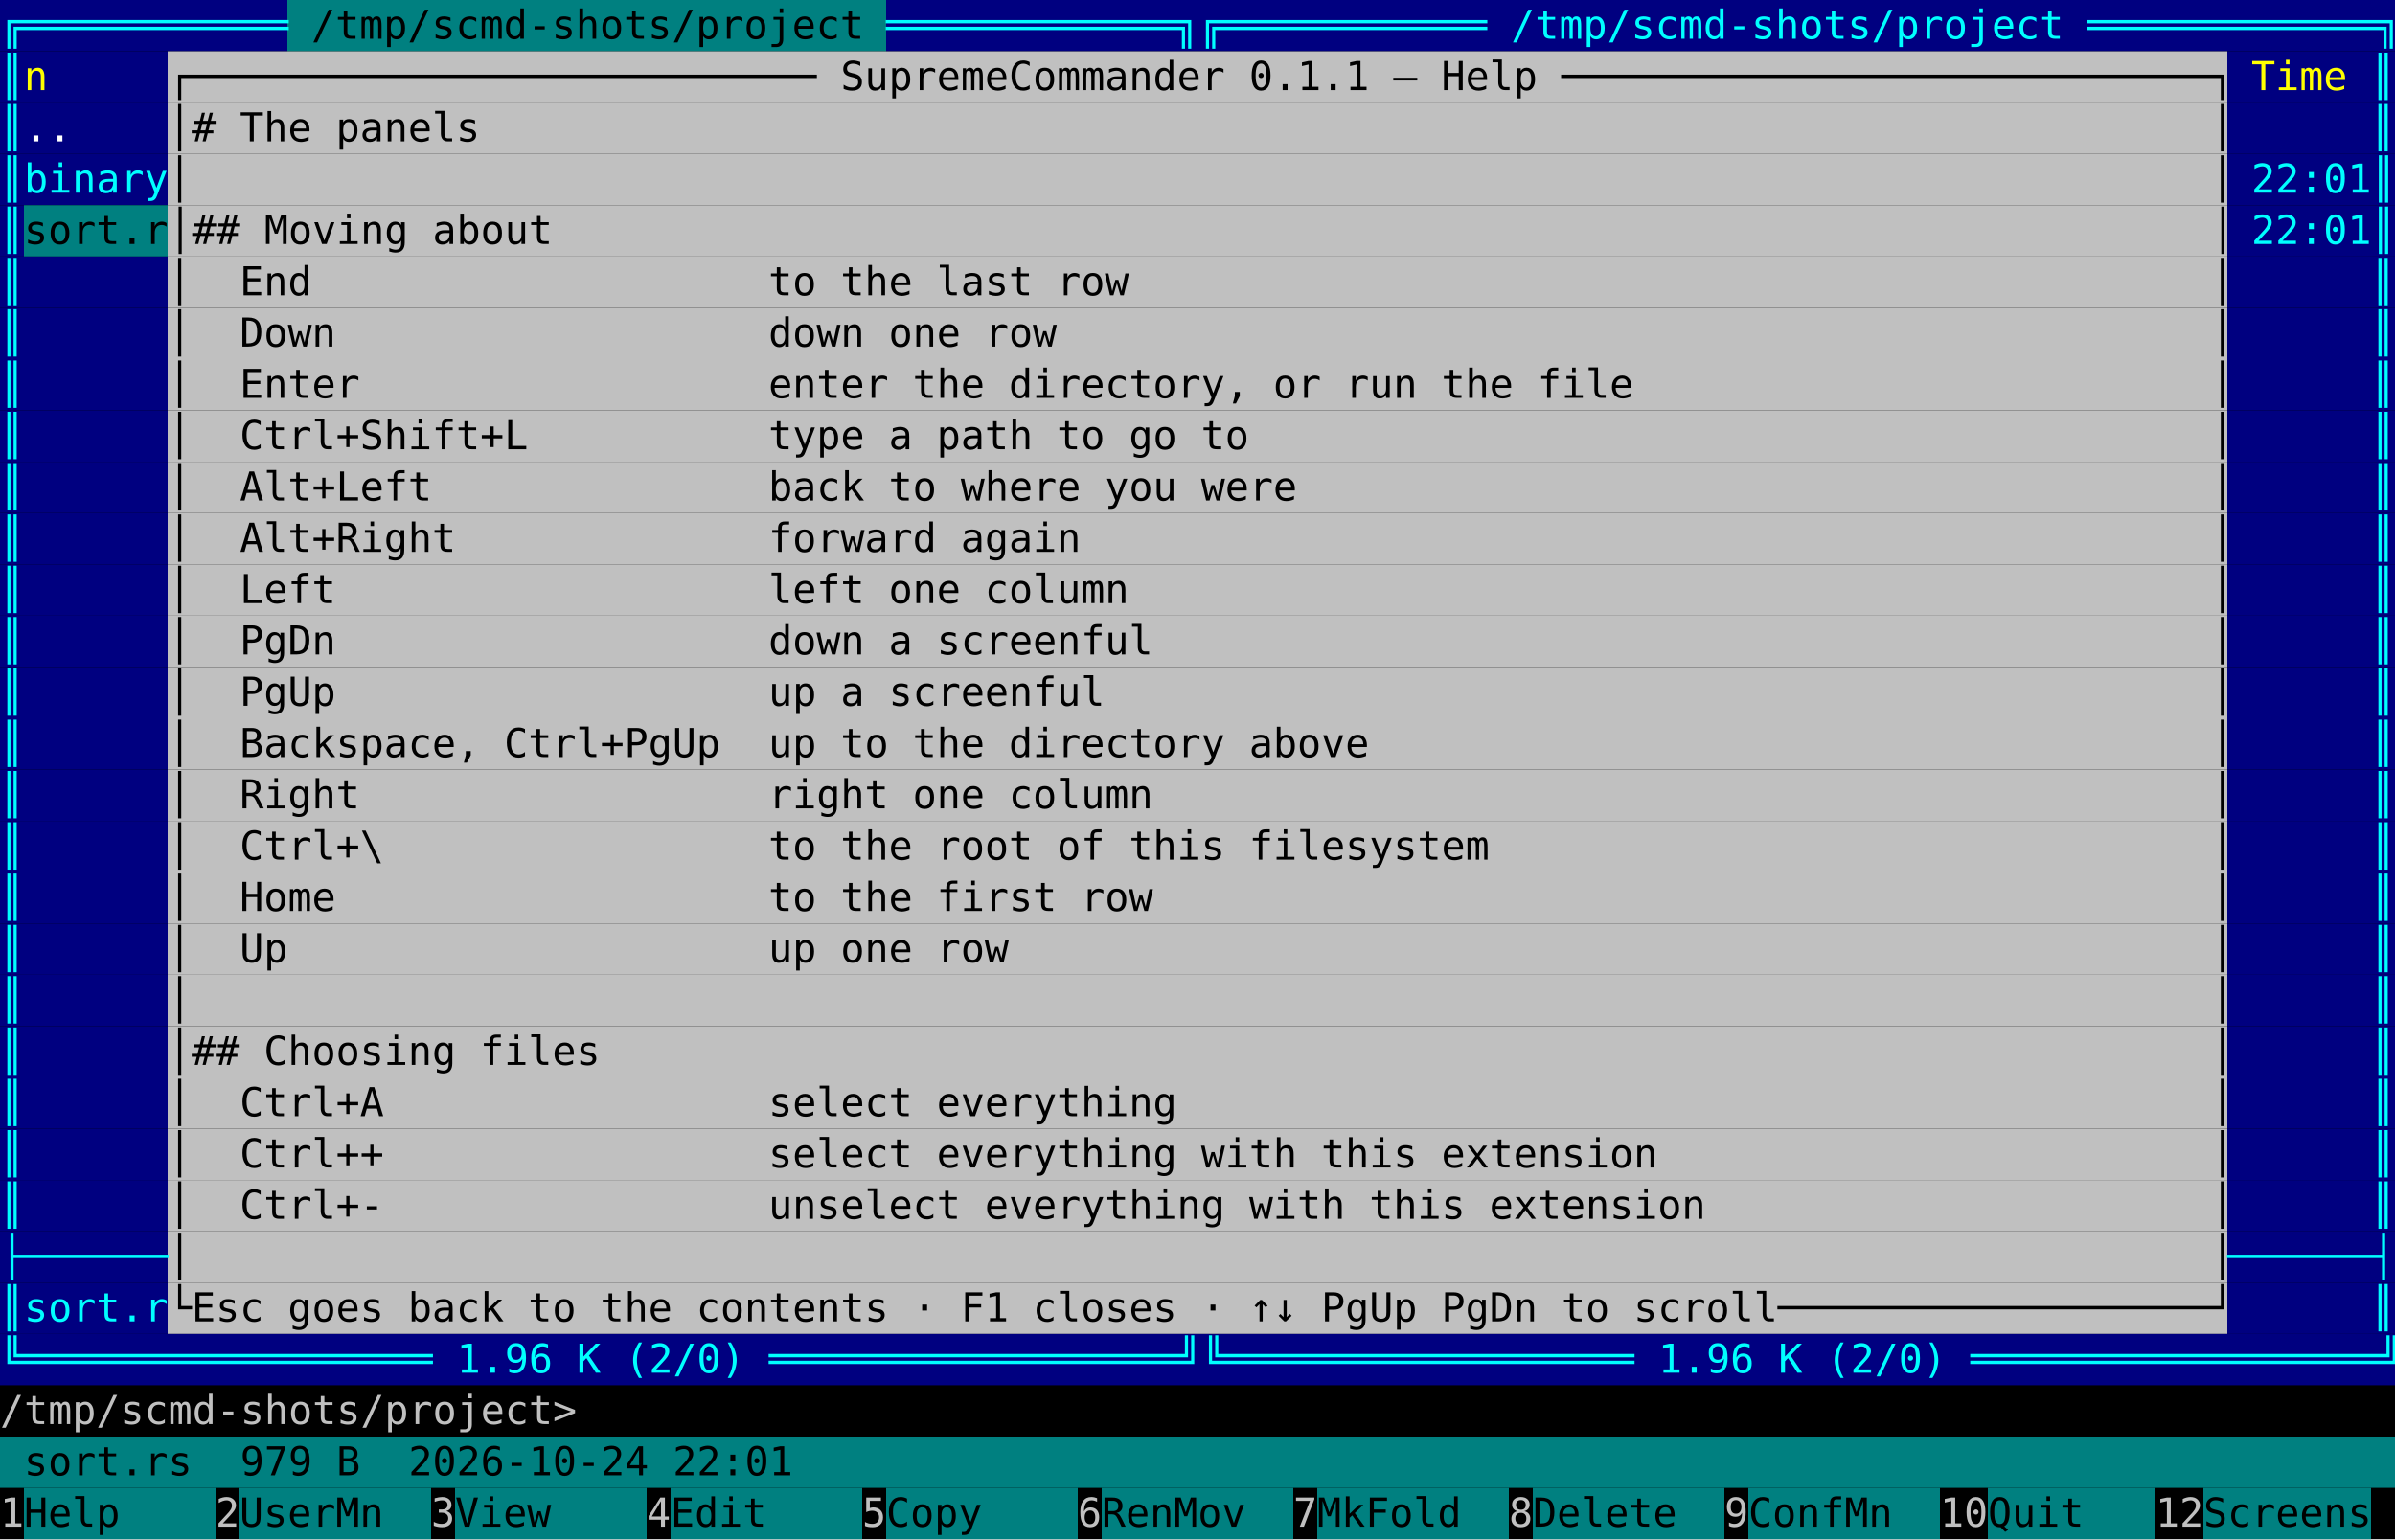
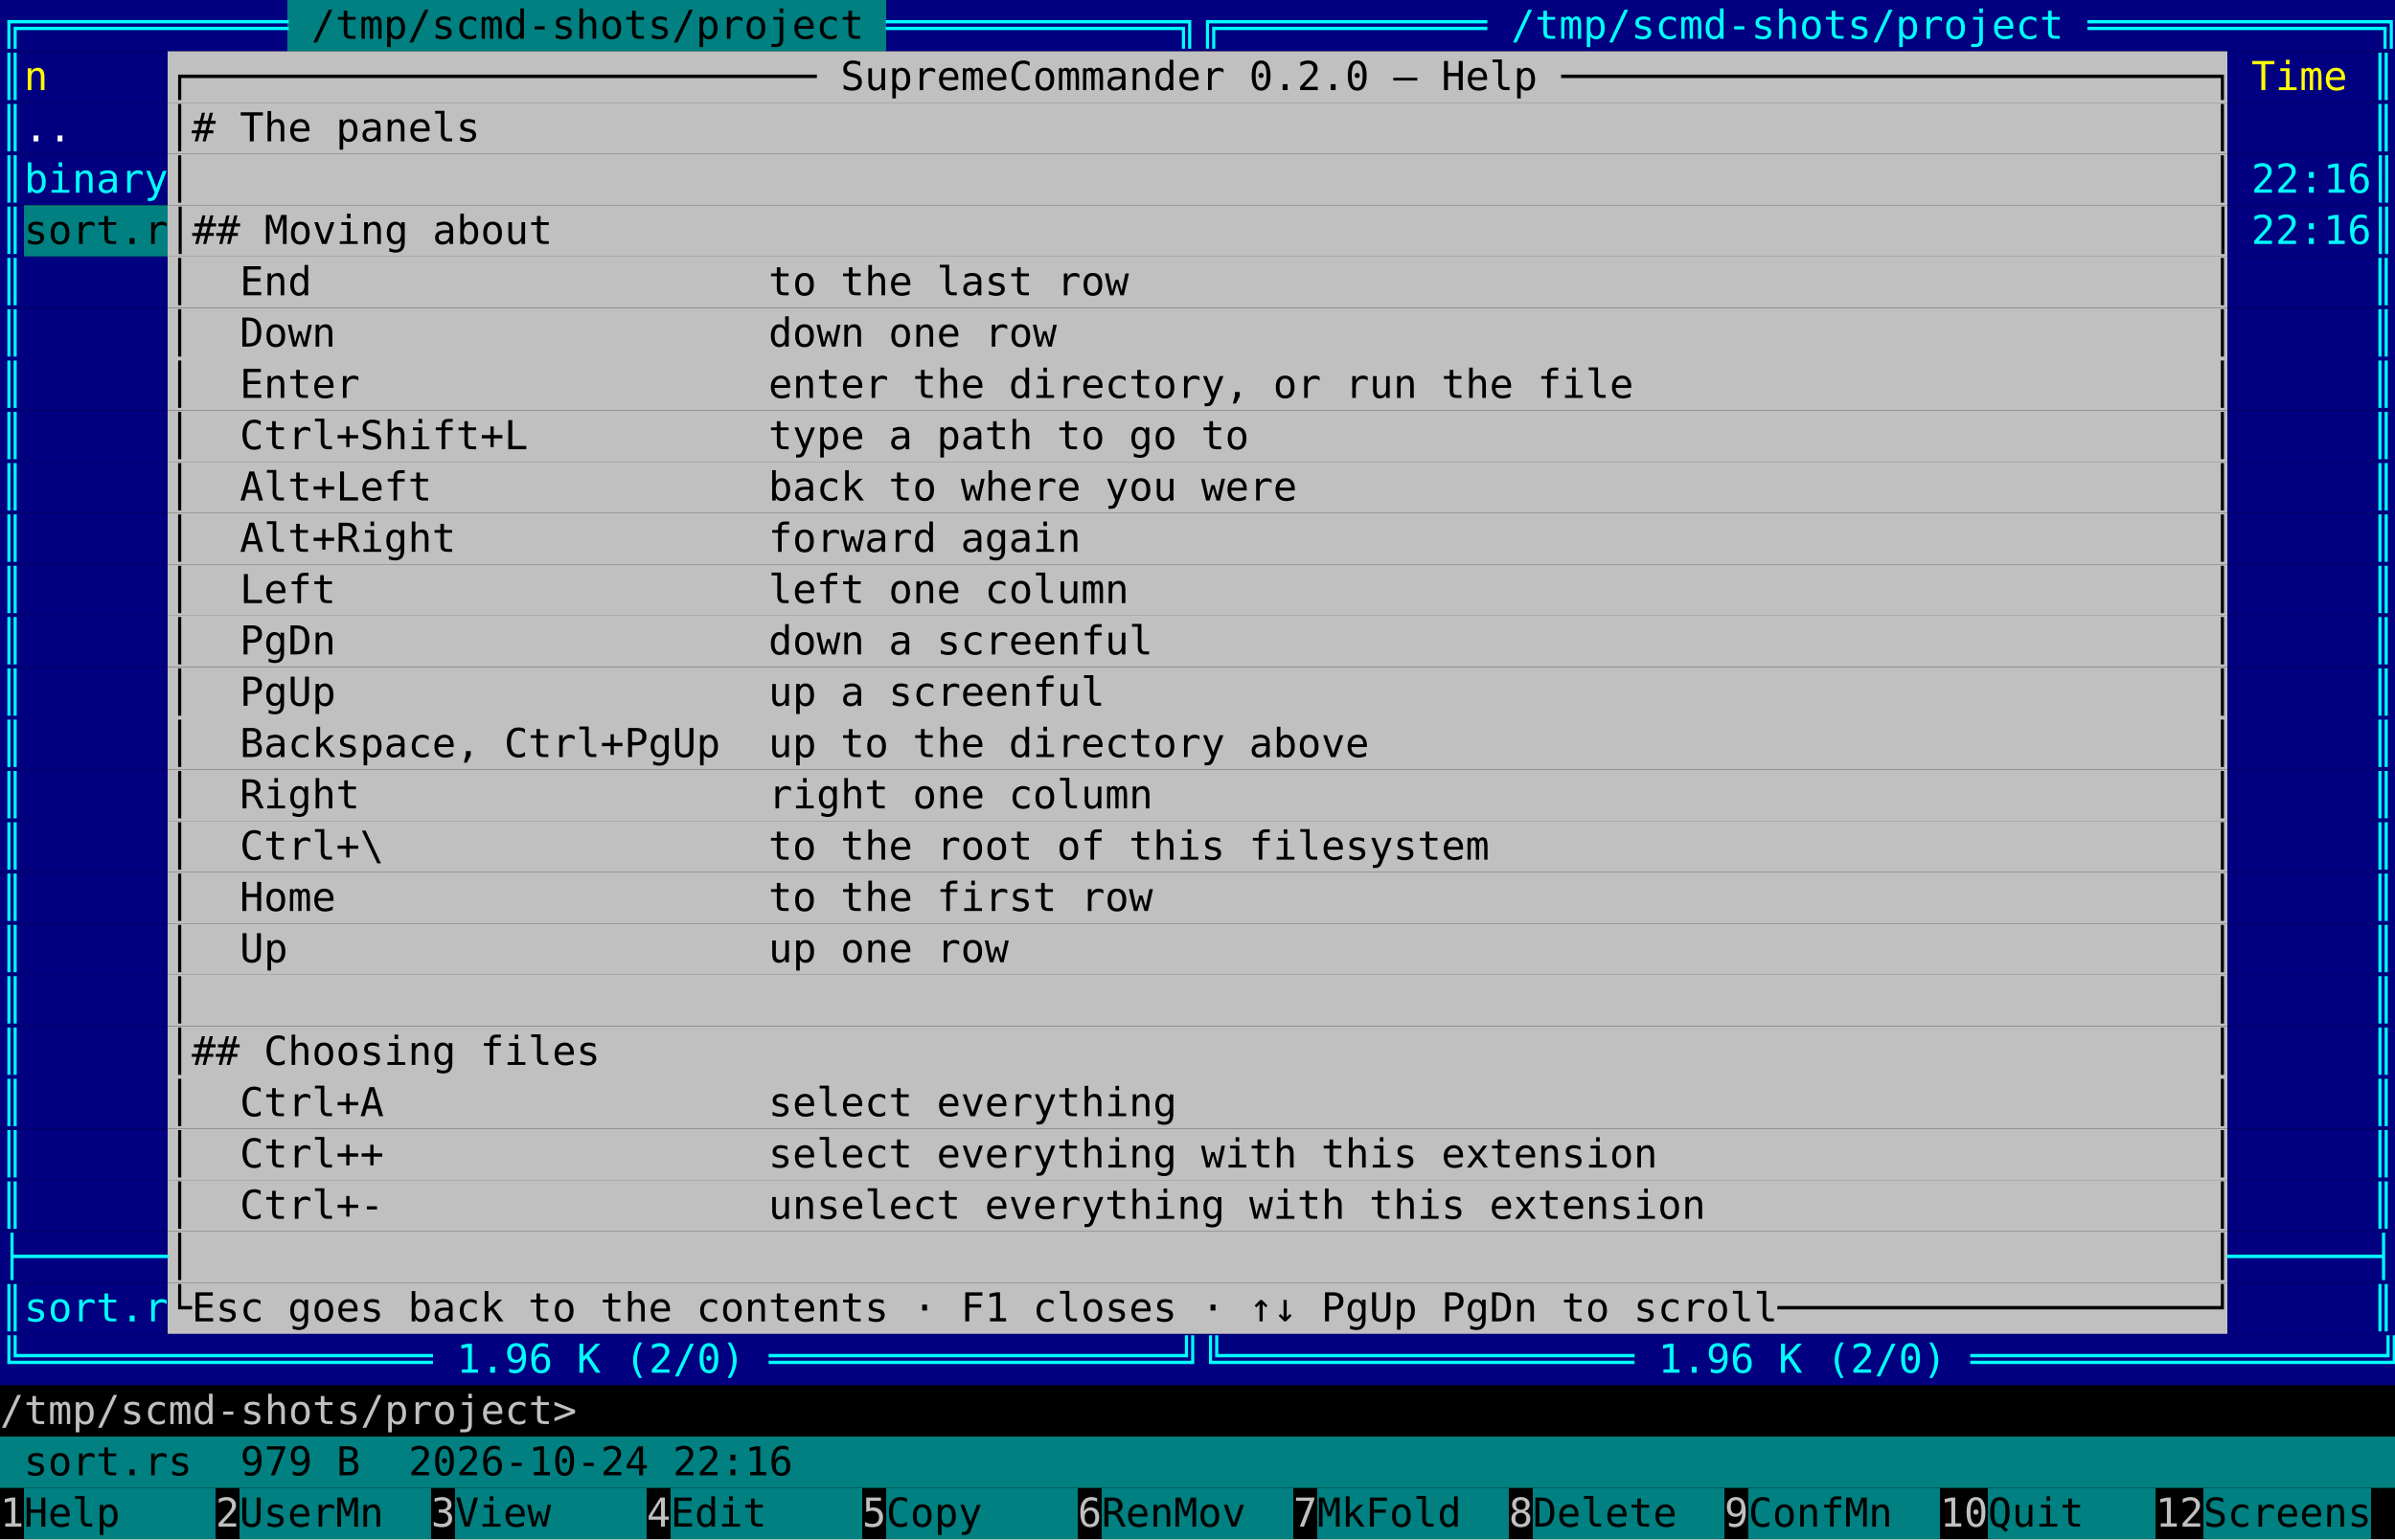
<svg xmlns="http://www.w3.org/2000/svg" viewBox="0 0 840 540" width="840" height="540" font-family="ui-monospace, 'DejaVu Sans Mono', 'Cascadia Mono', Menlo, Consolas, monospace" font-size="14">
  <rect width="840" height="540" fill="#000000" />
  <rect x="0.0" y="0.0" width="100.8" height="18" fill="#000080" />
  <rect x="100.8" y="0.0" width="210.0" height="18" fill="#008080" />
  <rect x="310.8" y="0.0" width="529.2" height="18" fill="#000080" />
  <text xml:space="preserve" x="0.0 8.4 16.8 25.2 33.6 42.0 50.4 58.8 67.2 75.6 84.0 92.4" y="13.6" fill="#00ffff">╔═══════════</text>
  <text xml:space="preserve" x="109.2 117.6 126.0 134.4 142.8 151.2 159.6 168.0 176.4 184.8 193.2 201.6 210.0 218.4 226.8 235.2 243.6 252.0 260.4 268.8 277.2 285.6 294.0" y="13.6" fill="#000000">/tmp/scmd-shots/project</text>
  <text xml:space="preserve" x="310.8 319.2 327.6 336.0 344.4 352.8 361.2 369.6 378.0 386.4 394.8 403.2 411.6 420.0 428.4 436.8 445.2 453.6 462.0 470.4 478.8 487.2 495.6 504.0 512.4 520.8 529.2 537.6 546.0 554.4 562.8 571.2 579.6 588.0 596.4 604.8 613.2 621.6 630.0 638.4 646.8 655.2 663.6 672.0 680.4 688.8 697.2 705.6 714.0 722.4 730.8 739.2 747.6 756.0 764.4 772.8 781.2 789.6 798.0 806.4 814.8 823.2 831.6" y="13.6" fill="#00ffff">════════════╗╔═══════════ /tmp/scmd-shots/project ════════════╗</text>
  <rect x="0.0" y="18.0" width="58.8" height="18" fill="#000080" />
  <rect x="58.8" y="18.0" width="722.4" height="18" fill="#c0c0c0" />
  <rect x="781.2" y="18.0" width="58.8" height="18" fill="#000080" />
  <text xml:space="preserve" x="0.0" y="31.6" fill="#00ffff">║</text>
  <text xml:space="preserve" x="8.4" y="31.6" fill="#ffff00">n</text>
-   <text xml:space="preserve" x="58.8 67.2 75.6 84.0 92.4 100.8 109.2 117.6 126.0 134.4 142.8 151.2 159.6 168.0 176.4 184.8 193.2 201.6 210.0 218.4 226.8 235.2 243.6 252.0 260.4 268.8 277.2 285.6 294.0 302.4 310.8 319.2 327.6 336.0 344.4 352.8 361.2 369.6 378.0 386.4 394.8 403.2 411.6 420.0 428.4 436.8 445.2 453.6 462.0 470.4 478.8 487.2 495.6 504.0 512.4 520.8 529.2 537.6 546.0 554.4 562.8 571.2 579.6 588.0 596.4 604.8 613.2 621.6 630.0 638.4 646.8 655.2 663.6 672.0 680.4 688.8 697.2 705.6 714.0 722.4 730.8 739.2 747.6 756.0 764.4 772.8" y="31.6" fill="#000000">┌────────────────────────── SupremeCommander 0.1.1 — Help ───────────────────────────┐</text>
+   <text xml:space="preserve" x="58.8 67.2 75.6 84.0 92.4 100.8 109.2 117.6 126.0 134.4 142.8 151.2 159.6 168.0 176.4 184.8 193.2 201.6 210.0 218.4 226.8 235.2 243.6 252.0 260.4 268.8 277.2 285.6 294.0 302.4 310.8 319.2 327.6 336.0 344.4 352.8 361.2 369.6 378.0 386.4 394.8 403.2 411.6 420.0 428.4 436.8 445.2 453.6 462.0 470.4 478.8 487.2 495.6 504.0 512.4 520.8 529.2 537.6 546.0 554.4 562.8 571.2 579.6 588.0 596.4 604.8 613.2 621.6 630.0 638.4 646.8 655.2 663.6 672.0 680.4 688.8 697.2 705.6 714.0 722.4 730.8 739.2 747.6 756.0 764.4 772.8" y="31.6" fill="#000000">┌────────────────────────── SupremeCommander 0.2.0 — Help ───────────────────────────┐</text>
  <text xml:space="preserve" x="789.6 798.0 806.4 814.8" y="31.6" fill="#ffff00">Time</text>
  <text xml:space="preserve" x="831.6" y="31.6" fill="#00ffff">║</text>
  <rect x="0.0" y="36.0" width="58.8" height="18" fill="#000080" />
  <rect x="58.8" y="36.0" width="722.4" height="18" fill="#c0c0c0" />
  <rect x="781.2" y="36.0" width="58.8" height="18" fill="#000080" />
  <text xml:space="preserve" x="0.0" y="49.6" fill="#00ffff">║</text>
  <text xml:space="preserve" x="8.4 16.8" y="49.6" fill="#ffffff">..</text>
  <text xml:space="preserve" x="58.8 67.2 75.6 84.0 92.4 100.8 109.2 117.6 126.0 134.4 142.8 151.2 159.6 168.0 176.4 184.8 193.2 201.6 210.0 218.4 226.8 235.2 243.6 252.0 260.4 268.8 277.2 285.6 294.0 302.4 310.8 319.2 327.6 336.0 344.4 352.8 361.2 369.6 378.0 386.4 394.8 403.2 411.6 420.0 428.4 436.8 445.2 453.6 462.0 470.4 478.8 487.2 495.6 504.0 512.4 520.8 529.2 537.6 546.0 554.4 562.8 571.2 579.6 588.0 596.4 604.8 613.2 621.6 630.0 638.4 646.8 655.2 663.6 672.0 680.4 688.8 697.2 705.6 714.0 722.4 730.8 739.2 747.6 756.0 764.4 772.8" y="49.6" fill="#000000">│# The panels                                                                        │</text>
  <text xml:space="preserve" x="831.6" y="49.6" fill="#00ffff">║</text>
  <rect x="0.0" y="54.0" width="58.8" height="18" fill="#000080" />
  <rect x="58.8" y="54.0" width="722.4" height="18" fill="#c0c0c0" />
  <rect x="781.2" y="54.0" width="58.8" height="18" fill="#000080" />
  <text xml:space="preserve" x="0.0 8.4 16.8 25.2 33.6 42.0 50.4" y="67.6" fill="#00ffff">║binary</text>
  <text xml:space="preserve" x="58.8 67.2 75.6 84.0 92.4 100.8 109.2 117.6 126.0 134.4 142.8 151.2 159.6 168.0 176.4 184.8 193.2 201.6 210.0 218.4 226.8 235.2 243.6 252.0 260.4 268.8 277.2 285.6 294.0 302.4 310.8 319.2 327.6 336.0 344.4 352.8 361.2 369.6 378.0 386.4 394.8 403.2 411.6 420.0 428.4 436.8 445.2 453.6 462.0 470.4 478.8 487.2 495.6 504.0 512.4 520.8 529.2 537.6 546.0 554.4 562.8 571.2 579.6 588.0 596.4 604.8 613.2 621.6 630.0 638.4 646.8 655.2 663.6 672.0 680.4 688.8 697.2 705.6 714.0 722.4 730.8 739.2 747.6 756.0 764.4 772.8" y="67.6" fill="#000000">│                                                                                    │</text>
-   <text xml:space="preserve" x="789.6 798.0 806.4 814.8 823.2 831.6" y="67.6" fill="#00ffff">22:01║</text>
+   <text xml:space="preserve" x="789.6 798.0 806.4 814.8 823.2 831.6" y="67.6" fill="#00ffff">22:16║</text>
  <rect x="0.0" y="72.0" width="8.4" height="18" fill="#000080" />
  <rect x="8.4" y="72.0" width="50.4" height="18" fill="#008080" />
  <rect x="58.8" y="72.0" width="722.4" height="18" fill="#c0c0c0" />
  <rect x="781.2" y="72.0" width="58.8" height="18" fill="#000080" />
  <text xml:space="preserve" x="0.0" y="85.6" fill="#00ffff">║</text>
  <text xml:space="preserve" x="8.4 16.8 25.2 33.6 42.0 50.4 58.8 67.2 75.6 84.0 92.4 100.8 109.2 117.6 126.0 134.4 142.8 151.2 159.6 168.0 176.4 184.8 193.2 201.6 210.0 218.4 226.8 235.2 243.6 252.0 260.4 268.8 277.2 285.6 294.0 302.4 310.8 319.2 327.6 336.0 344.4 352.8 361.2 369.6 378.0 386.4 394.8 403.2 411.6 420.0 428.4 436.8 445.2 453.6 462.0 470.4 478.8 487.2 495.6 504.0 512.4 520.8 529.2 537.6 546.0 554.4 562.8 571.2 579.6 588.0 596.4 604.8 613.2 621.6 630.0 638.4 646.8 655.2 663.6 672.0 680.4 688.8 697.2 705.6 714.0 722.4 730.8 739.2 747.6 756.0 764.4 772.8" y="85.6" fill="#000000">sort.r│## Moving about                                                                     │</text>
-   <text xml:space="preserve" x="789.6 798.0 806.4 814.8 823.2 831.6" y="85.6" fill="#00ffff">22:01║</text>
+   <text xml:space="preserve" x="789.6 798.0 806.4 814.8 823.2 831.6" y="85.6" fill="#00ffff">22:16║</text>
  <rect x="0.0" y="90.0" width="58.8" height="18" fill="#000080" />
  <rect x="58.8" y="90.0" width="722.4" height="18" fill="#c0c0c0" />
  <rect x="781.2" y="90.0" width="58.8" height="18" fill="#000080" />
  <text xml:space="preserve" x="0.0" y="103.6" fill="#00ffff">║</text>
  <text xml:space="preserve" x="58.8 67.2 75.6 84.0 92.4 100.8 109.2 117.6 126.0 134.4 142.8 151.2 159.6 168.0 176.4 184.8 193.2 201.6 210.0 218.4 226.8 235.2 243.6 252.0 260.4 268.8 277.2 285.6 294.0 302.4 310.8 319.2 327.6 336.0 344.4 352.8 361.2 369.6 378.0 386.4 394.8 403.2 411.6 420.0 428.4 436.8 445.2 453.6 462.0 470.4 478.8 487.2 495.6 504.0 512.4 520.8 529.2 537.6 546.0 554.4 562.8 571.2 579.6 588.0 596.4 604.8 613.2 621.6 630.0 638.4 646.8 655.2 663.6 672.0 680.4 688.8 697.2 705.6 714.0 722.4 730.8 739.2 747.6 756.0 764.4 772.8" y="103.6" fill="#000000">│  End                   to the last row                                             │</text>
  <text xml:space="preserve" x="831.6" y="103.6" fill="#00ffff">║</text>
  <rect x="0.0" y="108.0" width="58.8" height="18" fill="#000080" />
  <rect x="58.8" y="108.0" width="722.4" height="18" fill="#c0c0c0" />
  <rect x="781.2" y="108.0" width="58.8" height="18" fill="#000080" />
  <text xml:space="preserve" x="0.0" y="121.6" fill="#00ffff">║</text>
  <text xml:space="preserve" x="58.8 67.2 75.6 84.0 92.4 100.8 109.2 117.6 126.0 134.4 142.8 151.2 159.6 168.0 176.4 184.8 193.2 201.6 210.0 218.4 226.8 235.2 243.6 252.0 260.4 268.8 277.2 285.6 294.0 302.4 310.8 319.2 327.6 336.0 344.4 352.8 361.2 369.6 378.0 386.4 394.8 403.2 411.6 420.0 428.4 436.8 445.2 453.6 462.0 470.4 478.8 487.2 495.6 504.0 512.4 520.8 529.2 537.6 546.0 554.4 562.8 571.2 579.6 588.0 596.4 604.8 613.2 621.6 630.0 638.4 646.8 655.2 663.6 672.0 680.4 688.8 697.2 705.6 714.0 722.4 730.8 739.2 747.6 756.0 764.4 772.8" y="121.6" fill="#000000">│  Down                  down one row                                                │</text>
  <text xml:space="preserve" x="831.6" y="121.6" fill="#00ffff">║</text>
  <rect x="0.0" y="126.0" width="58.8" height="18" fill="#000080" />
  <rect x="58.8" y="126.0" width="722.4" height="18" fill="#c0c0c0" />
  <rect x="781.2" y="126.0" width="58.8" height="18" fill="#000080" />
  <text xml:space="preserve" x="0.0" y="139.6" fill="#00ffff">║</text>
  <text xml:space="preserve" x="58.8 67.2 75.6 84.0 92.4 100.8 109.2 117.6 126.0 134.4 142.8 151.2 159.6 168.0 176.4 184.8 193.2 201.6 210.0 218.4 226.8 235.2 243.6 252.0 260.4 268.8 277.2 285.6 294.0 302.4 310.8 319.2 327.6 336.0 344.4 352.8 361.2 369.6 378.0 386.4 394.8 403.2 411.6 420.0 428.4 436.8 445.2 453.6 462.0 470.4 478.8 487.2 495.6 504.0 512.4 520.8 529.2 537.6 546.0 554.4 562.8 571.2 579.6 588.0 596.4 604.8 613.2 621.6 630.0 638.4 646.8 655.2 663.6 672.0 680.4 688.8 697.2 705.6 714.0 722.4 730.8 739.2 747.6 756.0 764.4 772.8" y="139.6" fill="#000000">│  Enter                 enter the directory, or run the file                        │</text>
  <text xml:space="preserve" x="831.6" y="139.6" fill="#00ffff">║</text>
  <rect x="0.0" y="144.0" width="58.8" height="18" fill="#000080" />
  <rect x="58.8" y="144.0" width="722.4" height="18" fill="#c0c0c0" />
  <rect x="781.2" y="144.0" width="58.8" height="18" fill="#000080" />
  <text xml:space="preserve" x="0.0" y="157.6" fill="#00ffff">║</text>
  <text xml:space="preserve" x="58.8 67.2 75.6 84.0 92.4 100.8 109.2 117.6 126.0 134.4 142.8 151.2 159.6 168.0 176.4 184.8 193.2 201.6 210.0 218.4 226.8 235.2 243.6 252.0 260.4 268.8 277.2 285.6 294.0 302.4 310.8 319.2 327.6 336.0 344.4 352.8 361.2 369.6 378.0 386.4 394.8 403.2 411.6 420.0 428.4 436.8 445.2 453.6 462.0 470.4 478.8 487.2 495.6 504.0 512.4 520.8 529.2 537.6 546.0 554.4 562.8 571.2 579.6 588.0 596.4 604.8 613.2 621.6 630.0 638.4 646.8 655.2 663.6 672.0 680.4 688.8 697.2 705.6 714.0 722.4 730.8 739.2 747.6 756.0 764.4 772.8" y="157.6" fill="#000000">│  Ctrl+Shift+L          type a path to go to                                        │</text>
  <text xml:space="preserve" x="831.6" y="157.6" fill="#00ffff">║</text>
  <rect x="0.0" y="162.0" width="58.8" height="18" fill="#000080" />
  <rect x="58.8" y="162.0" width="722.4" height="18" fill="#c0c0c0" />
  <rect x="781.2" y="162.0" width="58.8" height="18" fill="#000080" />
  <text xml:space="preserve" x="0.0" y="175.6" fill="#00ffff">║</text>
  <text xml:space="preserve" x="58.8 67.2 75.6 84.0 92.4 100.8 109.2 117.6 126.0 134.4 142.8 151.2 159.6 168.0 176.4 184.8 193.2 201.6 210.0 218.4 226.8 235.2 243.6 252.0 260.4 268.8 277.2 285.6 294.0 302.4 310.8 319.2 327.6 336.0 344.4 352.8 361.2 369.6 378.0 386.4 394.8 403.2 411.6 420.0 428.4 436.8 445.2 453.6 462.0 470.4 478.8 487.2 495.6 504.0 512.4 520.8 529.2 537.6 546.0 554.4 562.8 571.2 579.6 588.0 596.4 604.8 613.2 621.6 630.0 638.4 646.8 655.2 663.6 672.0 680.4 688.8 697.2 705.6 714.0 722.4 730.8 739.2 747.6 756.0 764.4 772.8" y="175.6" fill="#000000">│  Alt+Left              back to where you were                                      │</text>
  <text xml:space="preserve" x="831.6" y="175.6" fill="#00ffff">║</text>
  <rect x="0.0" y="180.0" width="58.8" height="18" fill="#000080" />
  <rect x="58.8" y="180.0" width="722.4" height="18" fill="#c0c0c0" />
  <rect x="781.2" y="180.0" width="58.8" height="18" fill="#000080" />
  <text xml:space="preserve" x="0.0" y="193.6" fill="#00ffff">║</text>
  <text xml:space="preserve" x="58.8 67.2 75.6 84.0 92.4 100.8 109.2 117.6 126.0 134.4 142.8 151.2 159.6 168.0 176.4 184.8 193.2 201.6 210.0 218.4 226.8 235.2 243.6 252.0 260.4 268.8 277.2 285.6 294.0 302.4 310.8 319.2 327.6 336.0 344.4 352.8 361.2 369.6 378.0 386.4 394.8 403.2 411.6 420.0 428.4 436.8 445.2 453.6 462.0 470.4 478.8 487.2 495.6 504.0 512.4 520.8 529.2 537.6 546.0 554.4 562.8 571.2 579.6 588.0 596.4 604.8 613.2 621.6 630.0 638.4 646.8 655.2 663.6 672.0 680.4 688.8 697.2 705.6 714.0 722.4 730.8 739.2 747.6 756.0 764.4 772.8" y="193.6" fill="#000000">│  Alt+Right             forward again                                               │</text>
  <text xml:space="preserve" x="831.6" y="193.6" fill="#00ffff">║</text>
  <rect x="0.0" y="198.0" width="58.8" height="18" fill="#000080" />
  <rect x="58.8" y="198.0" width="722.4" height="18" fill="#c0c0c0" />
  <rect x="781.2" y="198.0" width="58.8" height="18" fill="#000080" />
  <text xml:space="preserve" x="0.0" y="211.6" fill="#00ffff">║</text>
  <text xml:space="preserve" x="58.8 67.2 75.6 84.0 92.4 100.8 109.2 117.6 126.0 134.4 142.8 151.2 159.6 168.0 176.4 184.8 193.2 201.6 210.0 218.4 226.8 235.2 243.6 252.0 260.4 268.8 277.2 285.6 294.0 302.4 310.8 319.2 327.6 336.0 344.4 352.8 361.2 369.6 378.0 386.4 394.8 403.2 411.6 420.0 428.4 436.8 445.2 453.6 462.0 470.4 478.8 487.2 495.6 504.0 512.4 520.8 529.2 537.6 546.0 554.4 562.8 571.2 579.6 588.0 596.4 604.8 613.2 621.6 630.0 638.4 646.8 655.2 663.6 672.0 680.4 688.8 697.2 705.6 714.0 722.4 730.8 739.2 747.6 756.0 764.4 772.8" y="211.6" fill="#000000">│  Left                  left one column                                             │</text>
  <text xml:space="preserve" x="831.6" y="211.6" fill="#00ffff">║</text>
  <rect x="0.0" y="216.0" width="58.8" height="18" fill="#000080" />
  <rect x="58.8" y="216.0" width="722.4" height="18" fill="#c0c0c0" />
  <rect x="781.2" y="216.0" width="58.8" height="18" fill="#000080" />
  <text xml:space="preserve" x="0.0" y="229.6" fill="#00ffff">║</text>
  <text xml:space="preserve" x="58.8 67.2 75.6 84.0 92.4 100.8 109.2 117.6 126.0 134.4 142.8 151.2 159.6 168.0 176.4 184.8 193.2 201.6 210.0 218.4 226.8 235.2 243.6 252.0 260.4 268.8 277.2 285.6 294.0 302.4 310.8 319.2 327.6 336.0 344.4 352.8 361.2 369.6 378.0 386.4 394.8 403.2 411.6 420.0 428.4 436.8 445.2 453.6 462.0 470.4 478.8 487.2 495.6 504.0 512.4 520.8 529.2 537.6 546.0 554.4 562.8 571.2 579.6 588.0 596.4 604.8 613.2 621.6 630.0 638.4 646.8 655.2 663.6 672.0 680.4 688.8 697.2 705.6 714.0 722.4 730.8 739.2 747.6 756.0 764.4 772.8" y="229.6" fill="#000000">│  PgDn                  down a screenful                                            │</text>
  <text xml:space="preserve" x="831.6" y="229.6" fill="#00ffff">║</text>
  <rect x="0.0" y="234.0" width="58.8" height="18" fill="#000080" />
  <rect x="58.8" y="234.0" width="722.4" height="18" fill="#c0c0c0" />
  <rect x="781.2" y="234.0" width="58.8" height="18" fill="#000080" />
  <text xml:space="preserve" x="0.0" y="247.6" fill="#00ffff">║</text>
  <text xml:space="preserve" x="58.8 67.2 75.6 84.0 92.4 100.8 109.2 117.6 126.0 134.4 142.8 151.2 159.6 168.0 176.4 184.8 193.2 201.6 210.0 218.4 226.8 235.2 243.6 252.0 260.4 268.8 277.2 285.6 294.0 302.4 310.8 319.2 327.6 336.0 344.4 352.8 361.2 369.6 378.0 386.4 394.8 403.2 411.6 420.0 428.4 436.8 445.2 453.6 462.0 470.4 478.8 487.2 495.6 504.0 512.4 520.8 529.2 537.6 546.0 554.4 562.8 571.2 579.6 588.0 596.4 604.8 613.2 621.6 630.0 638.4 646.8 655.2 663.6 672.0 680.4 688.8 697.2 705.6 714.0 722.4 730.8 739.2 747.6 756.0 764.4 772.8" y="247.6" fill="#000000">│  PgUp                  up a screenful                                              │</text>
  <text xml:space="preserve" x="831.6" y="247.6" fill="#00ffff">║</text>
  <rect x="0.0" y="252.0" width="58.8" height="18" fill="#000080" />
  <rect x="58.8" y="252.0" width="722.4" height="18" fill="#c0c0c0" />
  <rect x="781.2" y="252.0" width="58.8" height="18" fill="#000080" />
  <text xml:space="preserve" x="0.0" y="265.6" fill="#00ffff">║</text>
  <text xml:space="preserve" x="58.8 67.2 75.6 84.0 92.4 100.8 109.2 117.6 126.0 134.4 142.8 151.2 159.6 168.0 176.4 184.8 193.2 201.6 210.0 218.4 226.8 235.2 243.6 252.0 260.4 268.8 277.2 285.6 294.0 302.4 310.8 319.2 327.6 336.0 344.4 352.8 361.2 369.6 378.0 386.4 394.8 403.2 411.6 420.0 428.4 436.8 445.2 453.6 462.0 470.4 478.8 487.2 495.6 504.0 512.4 520.8 529.2 537.6 546.0 554.4 562.8 571.2 579.6 588.0 596.4 604.8 613.2 621.6 630.0 638.4 646.8 655.2 663.6 672.0 680.4 688.8 697.2 705.6 714.0 722.4 730.8 739.2 747.6 756.0 764.4 772.8" y="265.6" fill="#000000">│  Backspace, Ctrl+PgUp  up to the directory above                                   │</text>
  <text xml:space="preserve" x="831.6" y="265.6" fill="#00ffff">║</text>
  <rect x="0.0" y="270.0" width="58.8" height="18" fill="#000080" />
  <rect x="58.8" y="270.0" width="722.4" height="18" fill="#c0c0c0" />
  <rect x="781.2" y="270.0" width="58.8" height="18" fill="#000080" />
  <text xml:space="preserve" x="0.0" y="283.6" fill="#00ffff">║</text>
  <text xml:space="preserve" x="58.8 67.2 75.6 84.0 92.4 100.8 109.2 117.6 126.0 134.4 142.8 151.2 159.6 168.0 176.4 184.8 193.2 201.6 210.0 218.4 226.8 235.2 243.6 252.0 260.4 268.8 277.2 285.6 294.0 302.4 310.8 319.2 327.6 336.0 344.4 352.8 361.2 369.6 378.0 386.4 394.8 403.2 411.6 420.0 428.4 436.8 445.2 453.6 462.0 470.4 478.8 487.2 495.6 504.0 512.4 520.8 529.2 537.6 546.0 554.4 562.8 571.2 579.6 588.0 596.4 604.8 613.2 621.6 630.0 638.4 646.8 655.2 663.6 672.0 680.4 688.8 697.2 705.6 714.0 722.4 730.8 739.2 747.6 756.0 764.4 772.8" y="283.6" fill="#000000">│  Right                 right one column                                            │</text>
  <text xml:space="preserve" x="831.6" y="283.6" fill="#00ffff">║</text>
  <rect x="0.0" y="288.0" width="58.8" height="18" fill="#000080" />
  <rect x="58.8" y="288.0" width="722.4" height="18" fill="#c0c0c0" />
  <rect x="781.2" y="288.0" width="58.8" height="18" fill="#000080" />
  <text xml:space="preserve" x="0.0" y="301.6" fill="#00ffff">║</text>
  <text xml:space="preserve" x="58.8 67.2 75.6 84.0 92.4 100.8 109.2 117.6 126.0 134.4 142.8 151.2 159.6 168.0 176.4 184.8 193.2 201.6 210.0 218.4 226.8 235.2 243.6 252.0 260.4 268.8 277.2 285.6 294.0 302.4 310.8 319.2 327.6 336.0 344.4 352.8 361.2 369.6 378.0 386.4 394.8 403.2 411.6 420.0 428.4 436.8 445.2 453.6 462.0 470.4 478.8 487.2 495.6 504.0 512.4 520.8 529.2 537.6 546.0 554.4 562.8 571.2 579.6 588.0 596.4 604.8 613.2 621.6 630.0 638.4 646.8 655.2 663.6 672.0 680.4 688.8 697.2 705.6 714.0 722.4 730.8 739.2 747.6 756.0 764.4 772.8" y="301.6" fill="#000000">│  Ctrl+\                to the root of this filesystem                              │</text>
  <text xml:space="preserve" x="831.6" y="301.6" fill="#00ffff">║</text>
  <rect x="0.0" y="306.0" width="58.8" height="18" fill="#000080" />
  <rect x="58.8" y="306.0" width="722.4" height="18" fill="#c0c0c0" />
  <rect x="781.2" y="306.0" width="58.8" height="18" fill="#000080" />
  <text xml:space="preserve" x="0.0" y="319.6" fill="#00ffff">║</text>
  <text xml:space="preserve" x="58.8 67.2 75.6 84.0 92.4 100.8 109.2 117.6 126.0 134.4 142.8 151.2 159.6 168.0 176.4 184.8 193.2 201.6 210.0 218.4 226.8 235.2 243.6 252.0 260.4 268.8 277.2 285.6 294.0 302.4 310.8 319.2 327.6 336.0 344.4 352.8 361.2 369.6 378.0 386.4 394.8 403.2 411.6 420.0 428.4 436.8 445.2 453.6 462.0 470.4 478.8 487.2 495.6 504.0 512.4 520.8 529.2 537.6 546.0 554.4 562.8 571.2 579.6 588.0 596.4 604.8 613.2 621.6 630.0 638.4 646.8 655.2 663.6 672.0 680.4 688.8 697.2 705.6 714.0 722.4 730.8 739.2 747.6 756.0 764.4 772.8" y="319.6" fill="#000000">│  Home                  to the first row                                            │</text>
  <text xml:space="preserve" x="831.6" y="319.6" fill="#00ffff">║</text>
  <rect x="0.0" y="324.0" width="58.8" height="18" fill="#000080" />
  <rect x="58.8" y="324.0" width="722.4" height="18" fill="#c0c0c0" />
  <rect x="781.2" y="324.0" width="58.8" height="18" fill="#000080" />
  <text xml:space="preserve" x="0.0" y="337.6" fill="#00ffff">║</text>
  <text xml:space="preserve" x="58.8 67.2 75.6 84.0 92.4 100.8 109.2 117.6 126.0 134.4 142.8 151.2 159.6 168.0 176.4 184.8 193.2 201.6 210.0 218.4 226.8 235.2 243.6 252.0 260.4 268.8 277.2 285.6 294.0 302.4 310.8 319.2 327.6 336.0 344.4 352.8 361.2 369.6 378.0 386.4 394.8 403.2 411.6 420.0 428.4 436.8 445.2 453.6 462.0 470.4 478.8 487.2 495.6 504.0 512.4 520.8 529.2 537.6 546.0 554.4 562.8 571.2 579.6 588.0 596.4 604.8 613.2 621.6 630.0 638.4 646.8 655.2 663.6 672.0 680.4 688.8 697.2 705.6 714.0 722.4 730.8 739.2 747.6 756.0 764.4 772.8" y="337.6" fill="#000000">│  Up                    up one row                                                  │</text>
  <text xml:space="preserve" x="831.6" y="337.6" fill="#00ffff">║</text>
  <rect x="0.0" y="342.0" width="58.8" height="18" fill="#000080" />
  <rect x="58.8" y="342.0" width="722.4" height="18" fill="#c0c0c0" />
  <rect x="781.2" y="342.0" width="58.8" height="18" fill="#000080" />
  <text xml:space="preserve" x="0.0" y="355.6" fill="#00ffff">║</text>
  <text xml:space="preserve" x="58.8 67.2 75.6 84.0 92.4 100.8 109.2 117.6 126.0 134.4 142.8 151.2 159.6 168.0 176.4 184.8 193.2 201.6 210.0 218.4 226.8 235.2 243.6 252.0 260.4 268.8 277.2 285.6 294.0 302.4 310.8 319.2 327.6 336.0 344.4 352.8 361.2 369.6 378.0 386.4 394.8 403.2 411.6 420.0 428.4 436.8 445.2 453.6 462.0 470.4 478.8 487.2 495.6 504.0 512.4 520.8 529.2 537.6 546.0 554.4 562.8 571.2 579.6 588.0 596.4 604.8 613.2 621.6 630.0 638.4 646.8 655.2 663.6 672.0 680.4 688.8 697.2 705.6 714.0 722.4 730.8 739.2 747.6 756.0 764.4 772.8" y="355.6" fill="#000000">│                                                                                    │</text>
  <text xml:space="preserve" x="831.6" y="355.6" fill="#00ffff">║</text>
  <rect x="0.0" y="360.0" width="58.8" height="18" fill="#000080" />
  <rect x="58.8" y="360.0" width="722.4" height="18" fill="#c0c0c0" />
  <rect x="781.2" y="360.0" width="58.8" height="18" fill="#000080" />
  <text xml:space="preserve" x="0.0" y="373.6" fill="#00ffff">║</text>
  <text xml:space="preserve" x="58.8 67.2 75.6 84.0 92.4 100.8 109.2 117.6 126.0 134.4 142.8 151.2 159.6 168.0 176.4 184.8 193.2 201.6 210.0 218.4 226.8 235.2 243.6 252.0 260.4 268.8 277.2 285.6 294.0 302.4 310.8 319.2 327.6 336.0 344.4 352.8 361.2 369.6 378.0 386.4 394.8 403.2 411.6 420.0 428.4 436.8 445.2 453.6 462.0 470.4 478.8 487.2 495.6 504.0 512.4 520.8 529.2 537.6 546.0 554.4 562.8 571.2 579.6 588.0 596.4 604.8 613.2 621.6 630.0 638.4 646.8 655.2 663.6 672.0 680.4 688.8 697.2 705.6 714.0 722.4 730.8 739.2 747.6 756.0 764.4 772.8" y="373.6" fill="#000000">│## Choosing files                                                                   │</text>
  <text xml:space="preserve" x="831.6" y="373.6" fill="#00ffff">║</text>
  <rect x="0.0" y="378.0" width="58.8" height="18" fill="#000080" />
  <rect x="58.8" y="378.0" width="722.4" height="18" fill="#c0c0c0" />
  <rect x="781.2" y="378.0" width="58.8" height="18" fill="#000080" />
  <text xml:space="preserve" x="0.0" y="391.6" fill="#00ffff">║</text>
  <text xml:space="preserve" x="58.8 67.2 75.6 84.0 92.4 100.8 109.2 117.6 126.0 134.4 142.8 151.2 159.6 168.0 176.4 184.8 193.2 201.6 210.0 218.4 226.8 235.2 243.6 252.0 260.4 268.8 277.2 285.6 294.0 302.4 310.8 319.2 327.6 336.0 344.4 352.8 361.2 369.6 378.0 386.4 394.8 403.2 411.6 420.0 428.4 436.8 445.2 453.6 462.0 470.4 478.8 487.2 495.6 504.0 512.4 520.8 529.2 537.6 546.0 554.4 562.8 571.2 579.6 588.0 596.4 604.8 613.2 621.6 630.0 638.4 646.8 655.2 663.6 672.0 680.4 688.8 697.2 705.6 714.0 722.4 730.8 739.2 747.6 756.0 764.4 772.8" y="391.6" fill="#000000">│  Ctrl+A                select everything                                           │</text>
  <text xml:space="preserve" x="831.6" y="391.6" fill="#00ffff">║</text>
  <rect x="0.0" y="396.0" width="58.8" height="18" fill="#000080" />
  <rect x="58.8" y="396.0" width="722.4" height="18" fill="#c0c0c0" />
  <rect x="781.2" y="396.0" width="58.8" height="18" fill="#000080" />
  <text xml:space="preserve" x="0.0" y="409.6" fill="#00ffff">║</text>
  <text xml:space="preserve" x="58.8 67.2 75.6 84.0 92.4 100.8 109.2 117.6 126.0 134.4 142.8 151.2 159.6 168.0 176.4 184.8 193.2 201.6 210.0 218.4 226.8 235.2 243.6 252.0 260.4 268.8 277.2 285.6 294.0 302.4 310.8 319.2 327.6 336.0 344.4 352.8 361.2 369.6 378.0 386.4 394.8 403.2 411.6 420.0 428.4 436.8 445.2 453.6 462.0 470.4 478.8 487.2 495.6 504.0 512.4 520.8 529.2 537.6 546.0 554.4 562.8 571.2 579.6 588.0 596.4 604.8 613.2 621.6 630.0 638.4 646.8 655.2 663.6 672.0 680.4 688.8 697.2 705.6 714.0 722.4 730.8 739.2 747.6 756.0 764.4 772.8" y="409.6" fill="#000000">│  Ctrl++                select everything with this extension                       │</text>
  <text xml:space="preserve" x="831.6" y="409.6" fill="#00ffff">║</text>
  <rect x="0.0" y="414.0" width="58.8" height="18" fill="#000080" />
  <rect x="58.8" y="414.0" width="722.4" height="18" fill="#c0c0c0" />
  <rect x="781.2" y="414.0" width="58.8" height="18" fill="#000080" />
  <text xml:space="preserve" x="0.0" y="427.6" fill="#00ffff">║</text>
  <text xml:space="preserve" x="58.8 67.2 75.6 84.0 92.4 100.8 109.2 117.6 126.0 134.4 142.8 151.2 159.6 168.0 176.4 184.8 193.2 201.6 210.0 218.4 226.8 235.2 243.6 252.0 260.4 268.8 277.2 285.6 294.0 302.4 310.8 319.2 327.6 336.0 344.4 352.8 361.2 369.6 378.0 386.4 394.8 403.2 411.6 420.0 428.4 436.8 445.2 453.6 462.0 470.4 478.8 487.2 495.6 504.0 512.4 520.8 529.2 537.6 546.0 554.4 562.8 571.2 579.6 588.0 596.4 604.8 613.2 621.6 630.0 638.4 646.8 655.2 663.6 672.0 680.4 688.8 697.2 705.6 714.0 722.4 730.8 739.2 747.6 756.0 764.4 772.8" y="427.6" fill="#000000">│  Ctrl+-                unselect everything with this extension                     │</text>
  <text xml:space="preserve" x="831.6" y="427.6" fill="#00ffff">║</text>
  <rect x="0.0" y="432.0" width="58.8" height="18" fill="#000080" />
  <rect x="58.8" y="432.0" width="722.4" height="18" fill="#c0c0c0" />
  <rect x="781.2" y="432.0" width="58.8" height="18" fill="#000080" />
  <text xml:space="preserve" x="0.0 8.4 16.8 25.2 33.6 42.0 50.4" y="445.6" fill="#00ffff">├──────</text>
  <text xml:space="preserve" x="58.8 67.2 75.6 84.0 92.4 100.8 109.2 117.6 126.0 134.4 142.8 151.2 159.6 168.0 176.4 184.8 193.2 201.6 210.0 218.4 226.8 235.2 243.6 252.0 260.4 268.8 277.2 285.6 294.0 302.4 310.8 319.2 327.6 336.0 344.4 352.8 361.2 369.6 378.0 386.4 394.8 403.2 411.6 420.0 428.4 436.8 445.2 453.6 462.0 470.4 478.8 487.2 495.6 504.0 512.4 520.8 529.2 537.6 546.0 554.4 562.8 571.2 579.6 588.0 596.4 604.8 613.2 621.6 630.0 638.4 646.8 655.2 663.6 672.0 680.4 688.8 697.2 705.6 714.0 722.4 730.8 739.2 747.6 756.0 764.4 772.8" y="445.6" fill="#000000">│                                                                                    │</text>
  <text xml:space="preserve" x="781.2 789.6 798.0 806.4 814.8 823.2 831.6" y="445.6" fill="#00ffff">──────┤</text>
  <rect x="0.0" y="450.0" width="58.8" height="18" fill="#000080" />
  <rect x="58.8" y="450.0" width="722.4" height="18" fill="#c0c0c0" />
  <rect x="781.2" y="450.0" width="58.8" height="18" fill="#000080" />
  <text xml:space="preserve" x="0.0 8.4 16.8 25.2 33.6 42.0 50.4" y="463.6" fill="#00ffff">║sort.r</text>
  <text xml:space="preserve" x="58.8 67.2 75.6 84.0 92.4 100.8 109.2 117.6 126.0 134.4 142.8 151.2 159.6 168.0 176.4 184.8 193.2 201.6 210.0 218.4 226.8 235.2 243.6 252.0 260.4 268.8 277.2 285.6 294.0 302.4 310.8 319.2 327.6 336.0 344.4 352.8 361.2 369.6 378.0 386.4 394.8 403.2 411.6 420.0 428.4 436.8 445.2 453.6 462.0 470.4 478.8 487.2 495.6 504.0 512.4 520.8 529.2 537.6 546.0 554.4 562.8 571.2 579.6 588.0 596.4 604.8 613.2 621.6 630.0 638.4 646.8 655.2 663.6 672.0 680.4 688.8 697.2 705.6 714.0 722.4 730.8 739.2 747.6 756.0 764.4 772.8" y="463.6" fill="#000000">└Esc goes back to the contents · F1 closes · ↑↓ PgUp PgDn to scroll──────────────────┘</text>
  <text xml:space="preserve" x="831.6" y="463.6" fill="#00ffff">║</text>
  <rect x="0.0" y="468.0" width="840.0" height="18" fill="#000080" />
  <text xml:space="preserve" x="0.0 8.4 16.8 25.2 33.6 42.0 50.4 58.8 67.2 75.6 84.0 92.4 100.8 109.2 117.6 126.0 134.4 142.8 151.2 159.6 168.0 176.4 184.8 193.2 201.6 210.0 218.4 226.8 235.2 243.6 252.0 260.4 268.8 277.2 285.6 294.0 302.4 310.8 319.2 327.6 336.0 344.4 352.8 361.2 369.6 378.0 386.4 394.8 403.2 411.6 420.0 428.4 436.8 445.2 453.6 462.0 470.4 478.8 487.2 495.6 504.0 512.4 520.8 529.2 537.6 546.0 554.4 562.8 571.2 579.6 588.0 596.4 604.8 613.2 621.6 630.0 638.4 646.8 655.2 663.6 672.0 680.4 688.8 697.2 705.6 714.0 722.4 730.8 739.2 747.6 756.0 764.4 772.8 781.2 789.6 798.0 806.4 814.8 823.2 831.6" y="481.6" fill="#00ffff">╚═════════════════ 1.96 K (2/0) ═════════════════╝╚═════════════════ 1.96 K (2/0) ═════════════════╝</text>
  <text xml:space="preserve" x="0.0 8.4 16.8 25.2 33.6 42.0 50.4 58.8 67.2 75.6 84.0 92.4 100.8 109.2 117.6 126.0 134.4 142.8 151.2 159.6 168.0 176.4 184.8 193.2" y="499.6" fill="#c0c0c0">/tmp/scmd-shots/project&gt;</text>
  <rect x="0.0" y="504.0" width="840.0" height="18" fill="#008080" />
-   <text xml:space="preserve" x="8.4 16.8 25.2 33.6 42.0 50.4 58.8 67.2 75.6 84.0 92.4 100.8 109.2 117.6 126.0 134.4 142.8 151.2 159.6 168.0 176.4 184.8 193.2 201.6 210.0 218.4 226.8 235.2 243.6 252.0 260.4 268.8" y="517.6" fill="#000000">sort.rs  979 B  2026-10-24 22:01</text>
+   <text xml:space="preserve" x="8.4 16.8 25.2 33.6 42.0 50.4 58.8 67.2 75.6 84.0 92.4 100.8 109.2 117.6 126.0 134.4 142.8 151.2 159.6 168.0 176.4 184.8 193.2 201.6 210.0 218.4 226.8 235.2 243.6 252.0 260.4 268.8" y="517.6" fill="#000000">sort.rs  979 B  2026-10-24 22:16</text>
  <rect x="8.4" y="522.0" width="67.2" height="18" fill="#008080" />
  <rect x="84.0" y="522.0" width="67.2" height="18" fill="#008080" />
  <rect x="159.6" y="522.0" width="67.2" height="18" fill="#008080" />
  <rect x="235.2" y="522.0" width="67.2" height="18" fill="#008080" />
  <rect x="310.8" y="522.0" width="67.2" height="18" fill="#008080" />
  <rect x="386.4" y="522.0" width="67.2" height="18" fill="#008080" />
  <rect x="462.0" y="522.0" width="67.2" height="18" fill="#008080" />
  <rect x="537.6" y="522.0" width="67.2" height="18" fill="#008080" />
  <rect x="613.2" y="522.0" width="67.2" height="18" fill="#008080" />
  <rect x="697.2" y="522.0" width="58.8" height="18" fill="#008080" />
  <rect x="772.8" y="522.0" width="58.8" height="18" fill="#008080" />
  <text xml:space="preserve" x="0.0" y="535.6" fill="#c0c0c0">1</text>
  <text xml:space="preserve" x="8.4 16.8 25.2 33.6" y="535.6" fill="#000000">Help</text>
  <text xml:space="preserve" x="75.6" y="535.6" fill="#c0c0c0">2</text>
  <text xml:space="preserve" x="84.0 92.4 100.8 109.2 117.6 126.0" y="535.6" fill="#000000">UserMn</text>
  <text xml:space="preserve" x="151.2" y="535.6" fill="#c0c0c0">3</text>
  <text xml:space="preserve" x="159.6 168.0 176.4 184.8" y="535.6" fill="#000000">View</text>
  <text xml:space="preserve" x="226.8" y="535.6" fill="#c0c0c0">4</text>
  <text xml:space="preserve" x="235.2 243.6 252.0 260.4" y="535.6" fill="#000000">Edit</text>
  <text xml:space="preserve" x="302.4" y="535.6" fill="#c0c0c0">5</text>
  <text xml:space="preserve" x="310.8 319.2 327.6 336.0" y="535.6" fill="#000000">Copy</text>
  <text xml:space="preserve" x="378.0" y="535.6" fill="#c0c0c0">6</text>
  <text xml:space="preserve" x="386.4 394.8 403.2 411.6 420.0 428.4" y="535.6" fill="#000000">RenMov</text>
  <text xml:space="preserve" x="453.6" y="535.6" fill="#c0c0c0">7</text>
  <text xml:space="preserve" x="462.0 470.4 478.8 487.2 495.6 504.0" y="535.6" fill="#000000">MkFold</text>
  <text xml:space="preserve" x="529.2" y="535.6" fill="#c0c0c0">8</text>
  <text xml:space="preserve" x="537.6 546.0 554.4 562.8 571.2 579.6" y="535.6" fill="#000000">Delete</text>
  <text xml:space="preserve" x="604.8" y="535.6" fill="#c0c0c0">9</text>
  <text xml:space="preserve" x="613.2 621.6 630.0 638.4 646.8 655.2" y="535.6" fill="#000000">ConfMn</text>
  <text xml:space="preserve" x="680.4 688.8" y="535.6" fill="#c0c0c0">10</text>
  <text xml:space="preserve" x="697.2 705.6 714.0 722.4" y="535.6" fill="#000000">Quit</text>
  <text xml:space="preserve" x="756.0 764.4" y="535.6" fill="#c0c0c0">12</text>
  <text xml:space="preserve" x="772.8 781.2 789.6 798.0 806.4 814.8 823.2" y="535.6" fill="#000000">Screens</text>
</svg>
